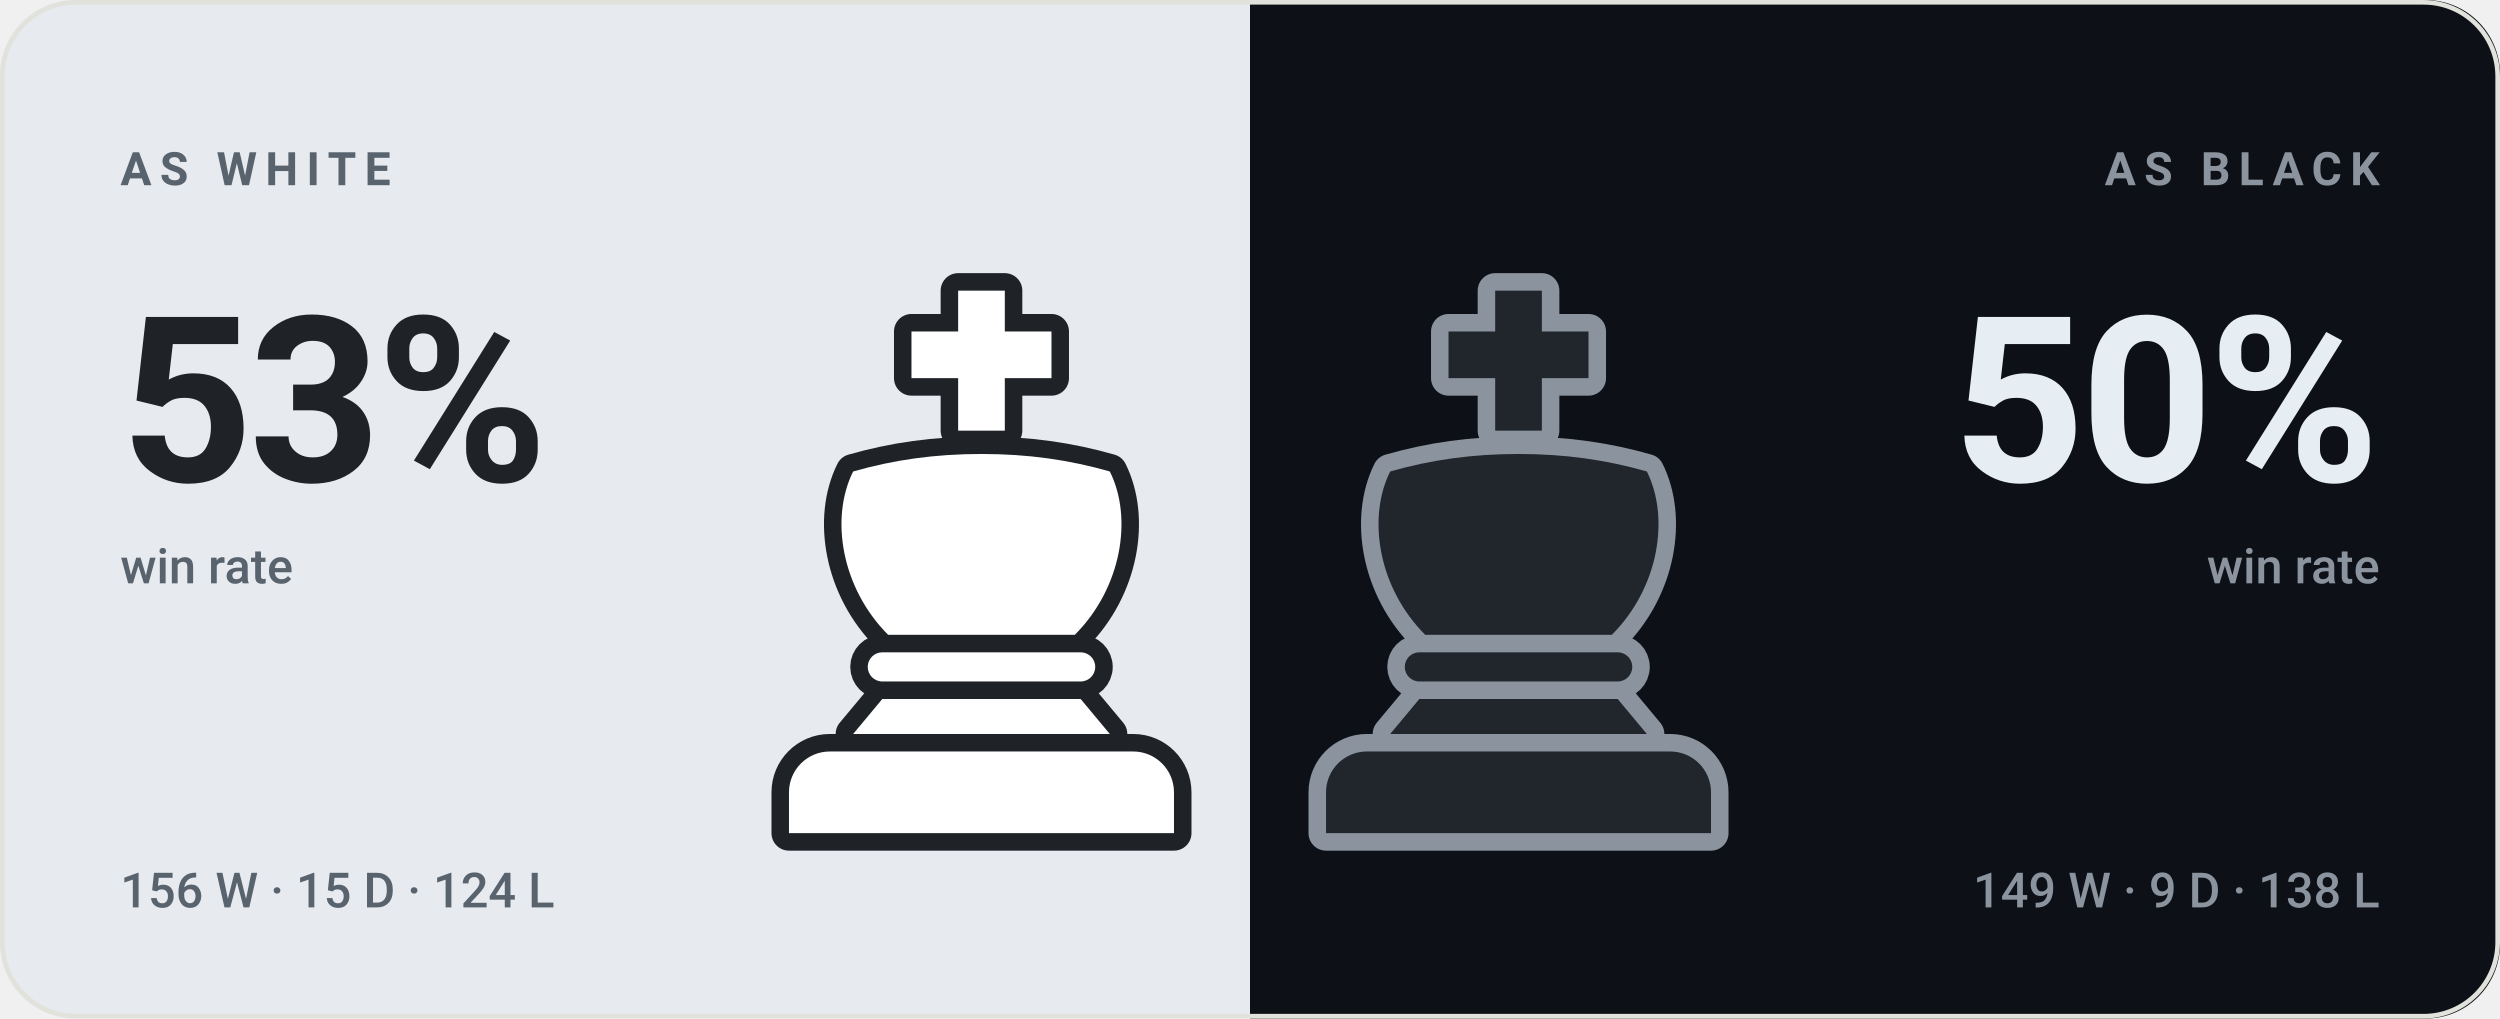
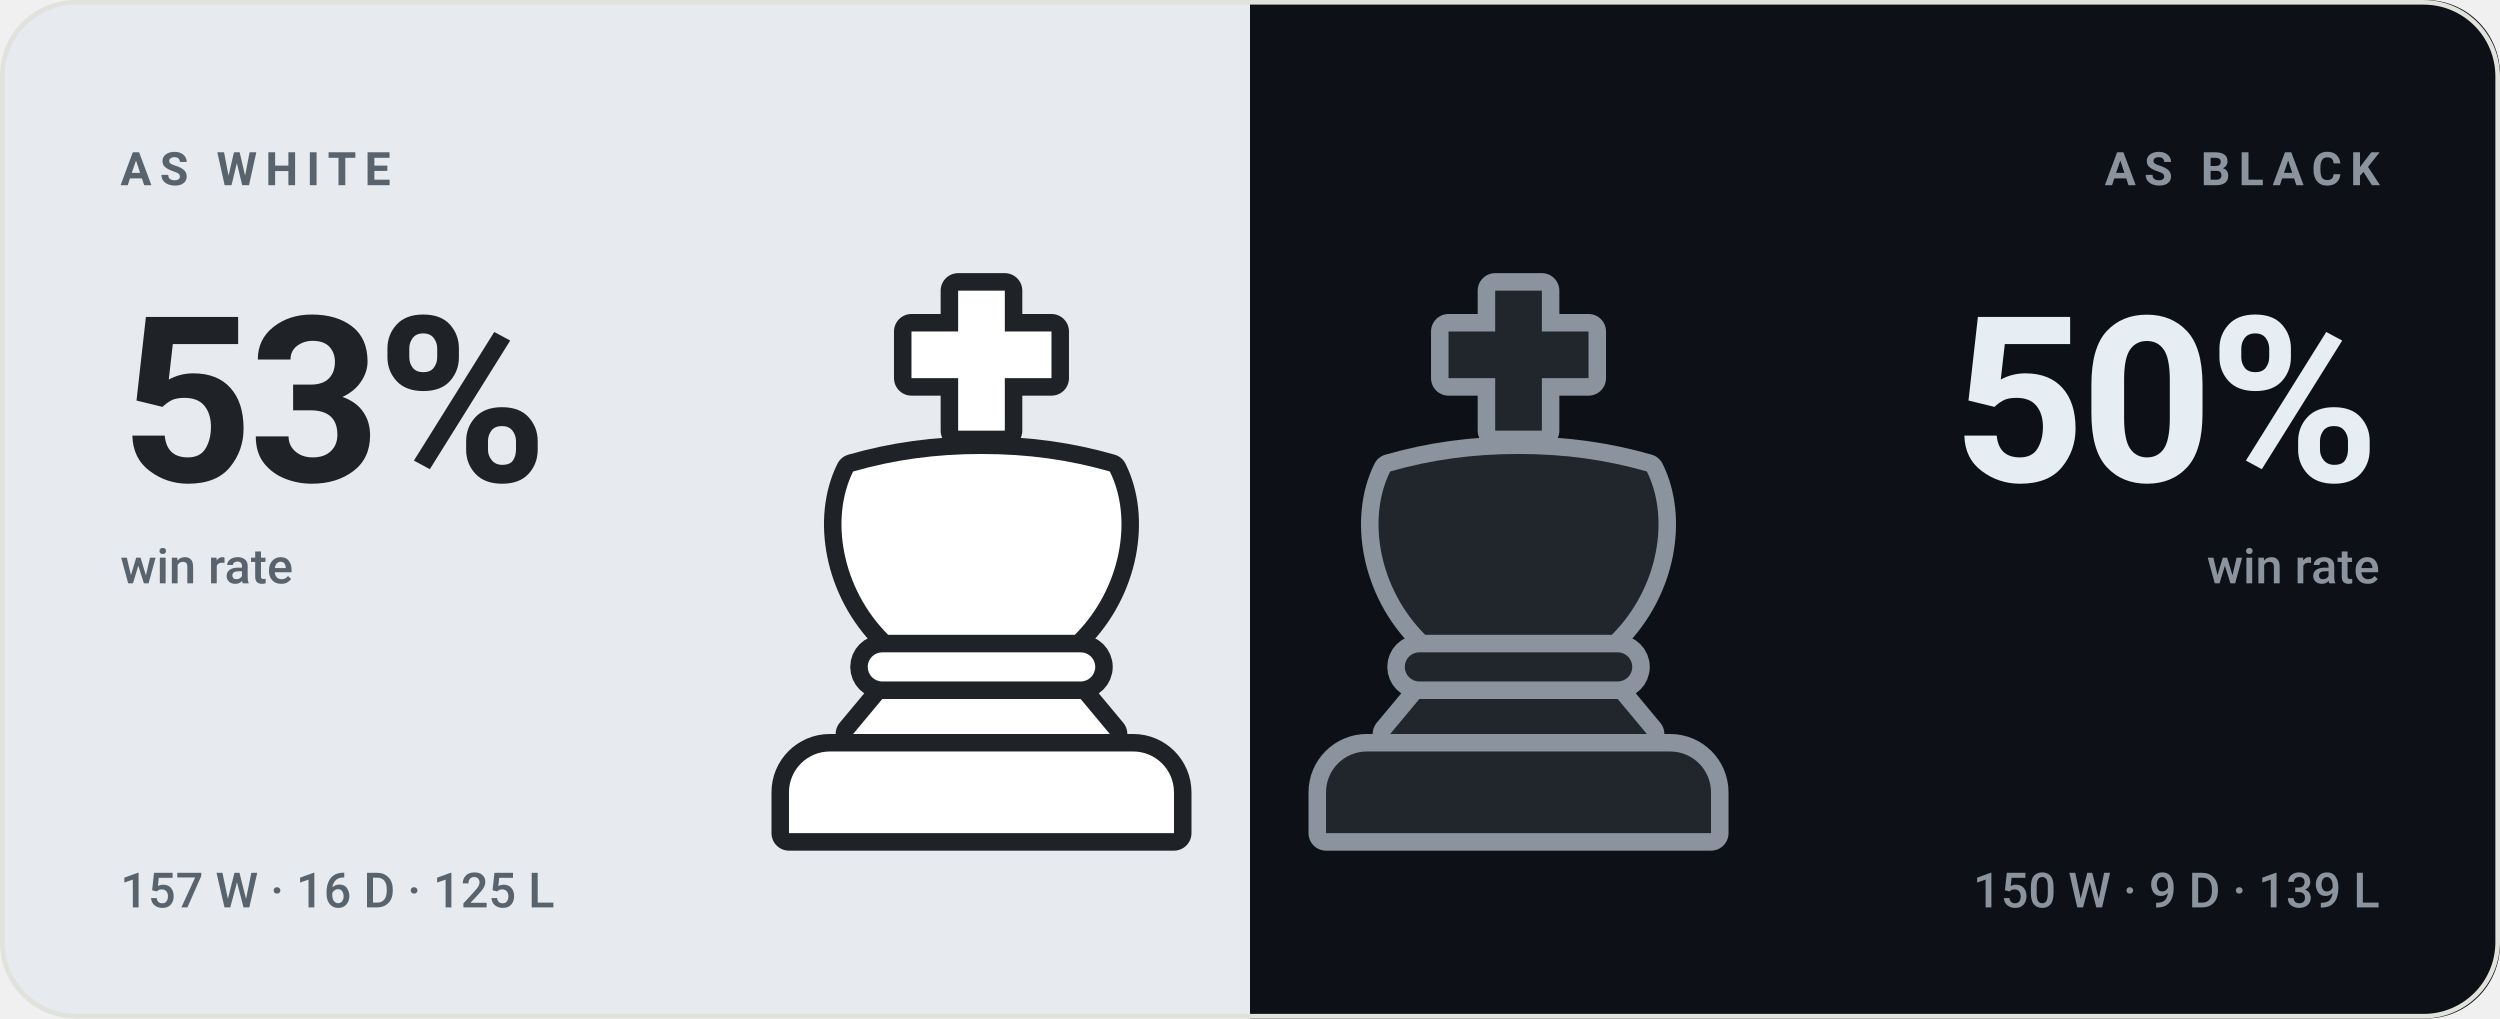
<svg xmlns="http://www.w3.org/2000/svg" viewBox="0 0 540 220" width="540" height="220" role="img" aria-label="bappozl wins 53% as White and 50% as Black">
  <style>svg{font-family:-apple-system,BlinkMacSystemFont,'Segoe UI',Roboto,'Helvetica Neue',Arial,sans-serif}text{fill:#14161a;white-space:pre}.bg{fill:#f7f7f4}.acc{fill:#4a7c2a}.win{fill:#0d8659}.draw{fill:#7c7f85}.loss{fill:#c0332f}.lbl{font-size:10px;font-weight:600;letter-spacing:.18em;fill:#6b7078}.cap{font-size:10.5px;font-weight:500;fill:#6b7078}.num{font-family:-apple-system,BlinkMacSystemFont,'Segoe UI',Roboto,'Helvetica Neue',Arial,sans-serif;font-weight:700;letter-spacing:-.02em}.tick{font-size:9px;font-weight:500;fill:#6b7078;opacity:.75}.dl{font-size:10px;font-weight:600}.rule{stroke:#e2e2dc;stroke-width:1;fill:none}.grid{stroke:#e2e2dc;stroke-width:1;fill:none;opacity:.7}.ln{fill:none;stroke:#4a7c2a;stroke-width:2;stroke-linecap:round;stroke-linejoin:round}.ring{stroke:#f7f7f4;stroke-width:2}.hollow{fill:none;stroke-width:1.5}.sq{fill:#14161a;opacity:.035}</style>
  <rect class="bg" width="540" height="220" rx="16" />
  <clipPath id="sp">
    <rect width="540" height="220" rx="16" />
  </clipPath>
  <g clip-path="url(#sp)">
    <rect width="270" height="220" fill="#e7ebef" />
    <rect x="270" width="270" height="220" fill="#0d1117" />
  </g>
  <g transform="translate(149.0,59.0) scale(1.26)">
    <g fill="#1f2328" stroke="#1f2328" stroke-width="6" stroke-linejoin="round">
      <path d="M46 3h8v7h8v8h-8v9h-8v-9h-8v-8h8z" />
      <path d="M28 34c7-2 14-3 22-3s15 1 22 3c4 8 2 20-6 28H34c-8-8-10-20-6-28z" />
      <path d="M33 65h34a2.5 2.5 0 0 1 0 5H33a2.5 2.5 0 0 1 0-5z" />
      <path d="M33 73h34l5 6H28z" />
      <path d="M24 82h52a7 7 0 0 1 7 7v7H17v-7a7 7 0 0 1 7-7z" />
    </g>
    <g fill="#ffffff">
      <path d="M46 3h8v7h8v8h-8v9h-8v-9h-8v-8h8z" />
      <path d="M28 34c7-2 14-3 22-3s15 1 22 3c4 8 2 20-6 28H34c-8-8-10-20-6-28z" />
      <path d="M33 65h34a2.5 2.5 0 0 1 0 5H33a2.5 2.5 0 0 1 0-5z" />
      <path d="M33 73h34l5 6H28z" />
      <path d="M24 82h52a7 7 0 0 1 7 7v7H17v-7a7 7 0 0 1 7-7z" />
    </g>
  </g>
  <g transform="translate(265.0,59.0) scale(1.26)">
    <g fill="#8b949e" stroke="#8b949e" stroke-width="6" stroke-linejoin="round">
      <path d="M46 3h8v7h8v8h-8v9h-8v-9h-8v-8h8z" />
      <path d="M28 34c7-2 14-3 22-3s15 1 22 3c4 8 2 20-6 28H34c-8-8-10-20-6-28z" />
      <path d="M33 65h34a2.5 2.5 0 0 1 0 5H33a2.5 2.5 0 0 1 0-5z" />
      <path d="M33 73h34l5 6H28z" />
      <path d="M24 82h52a7 7 0 0 1 7 7v7H17v-7a7 7 0 0 1 7-7z" />
    </g>
    <g fill="#21262d">
      <path d="M46 3h8v7h8v8h-8v9h-8v-9h-8v-8h8z" />
      <path d="M28 34c7-2 14-3 22-3s15 1 22 3c4 8 2 20-6 28H34c-8-8-10-20-6-28z" />
      <path d="M33 65h34a2.5 2.5 0 0 1 0 5H33a2.5 2.5 0 0 1 0-5z" />
      <path d="M33 73h34l5 6H28z" />
      <path d="M24 82h52a7 7 0 0 1 7 7v7H17v-7a7 7 0 0 1 7-7z" />
    </g>
  </g>
  <text class="lbl" x="26" y="40" style="fill:#59636e">AS WHITE</text>
  <text class="num" x="26" y="104" style="fill:#1f2328;font-size:50px">53%</text>
  <text class="cap" x="26" y="126" style="fill:#59636e">win rate</text>
-   <text class="cap" x="26" y="196" style="fill:#59636e">156 W · 15 D · 124 L</text>
+   <text class="cap" x="26" y="196" style="fill:#59636e">157 W · 16 D · 125 L</text>
  <text class="lbl" x="514" y="40" text-anchor="end" style="fill:#8b949e">AS BLACK</text>
  <text class="num" x="514" y="104" text-anchor="end" style="fill:#e6edf3;font-size:50px">50%</text>
  <text class="cap" x="514" y="126" text-anchor="end" style="fill:#8b949e">win rate</text>
-   <text class="cap" x="514" y="196" text-anchor="end" style="fill:#8b949e">149 W · 9 D · 138 L</text>
+   <text class="cap" x="514" y="196" text-anchor="end" style="fill:#8b949e">150 W · 9 D · 139 L</text>
  <rect x=".5" y=".5" width="539" height="219" rx="16" fill="none" stroke="#e2e2dc" />
</svg>
